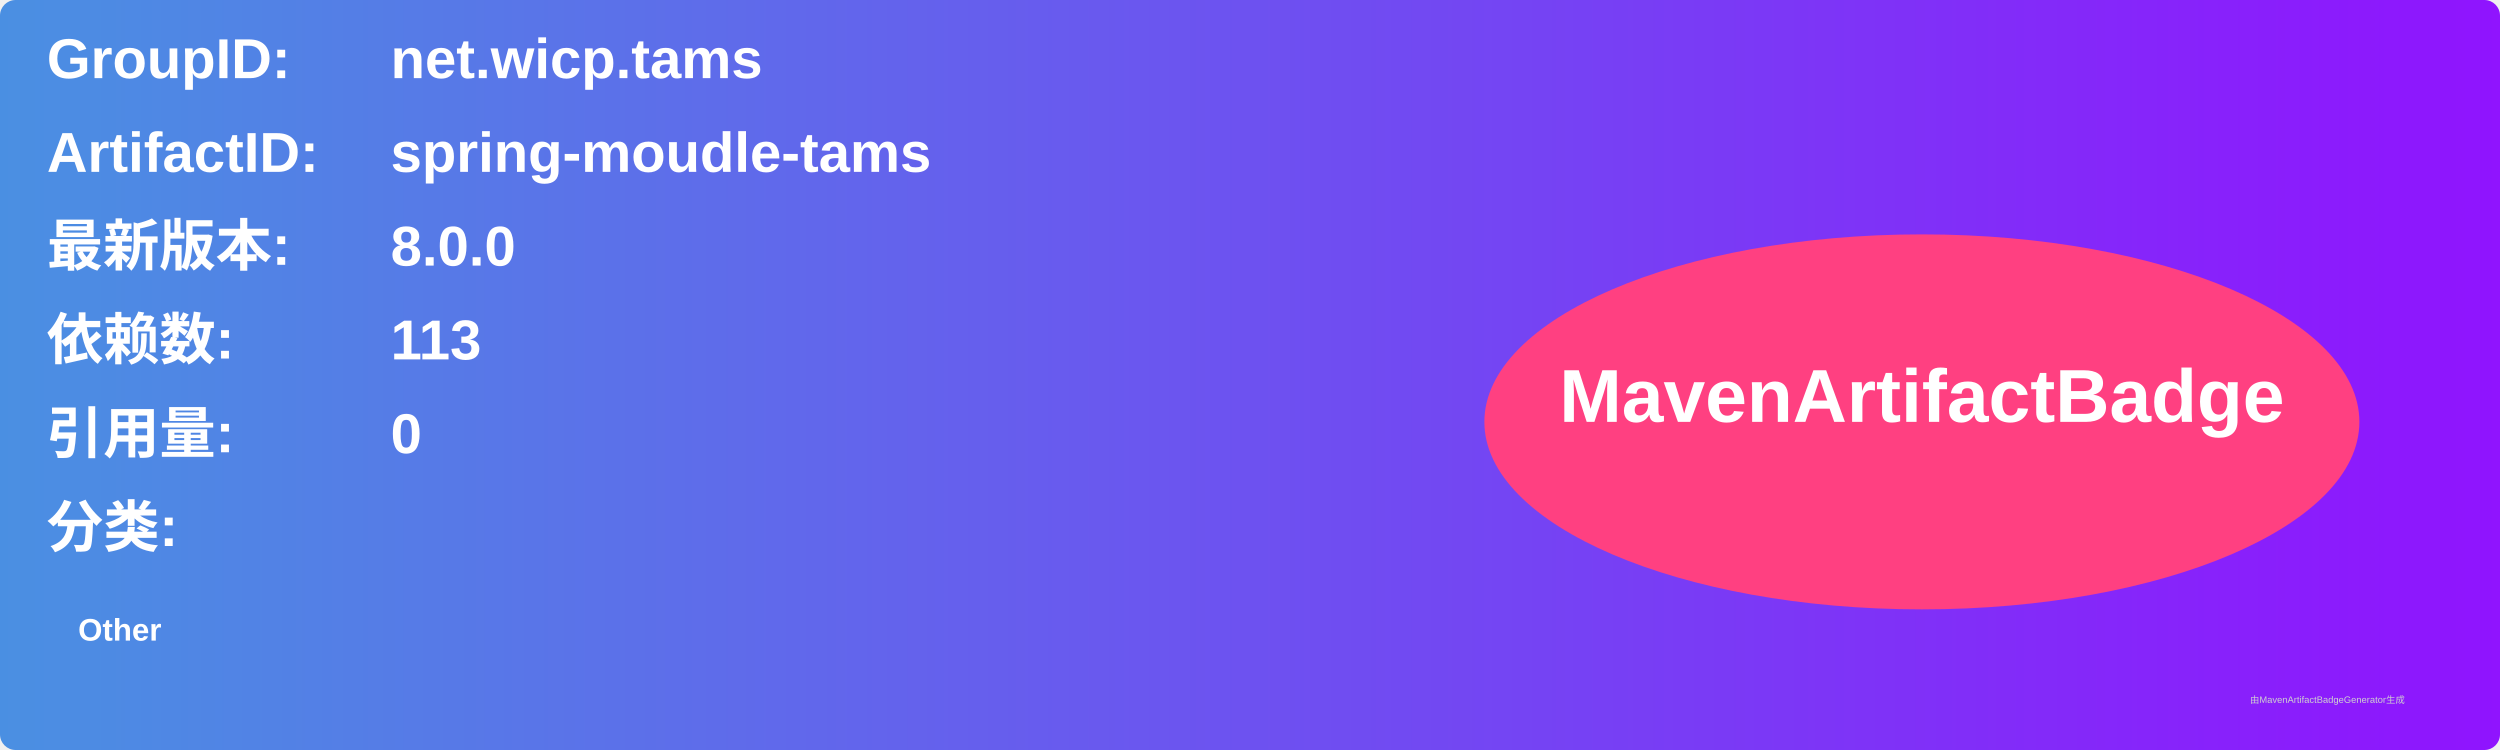
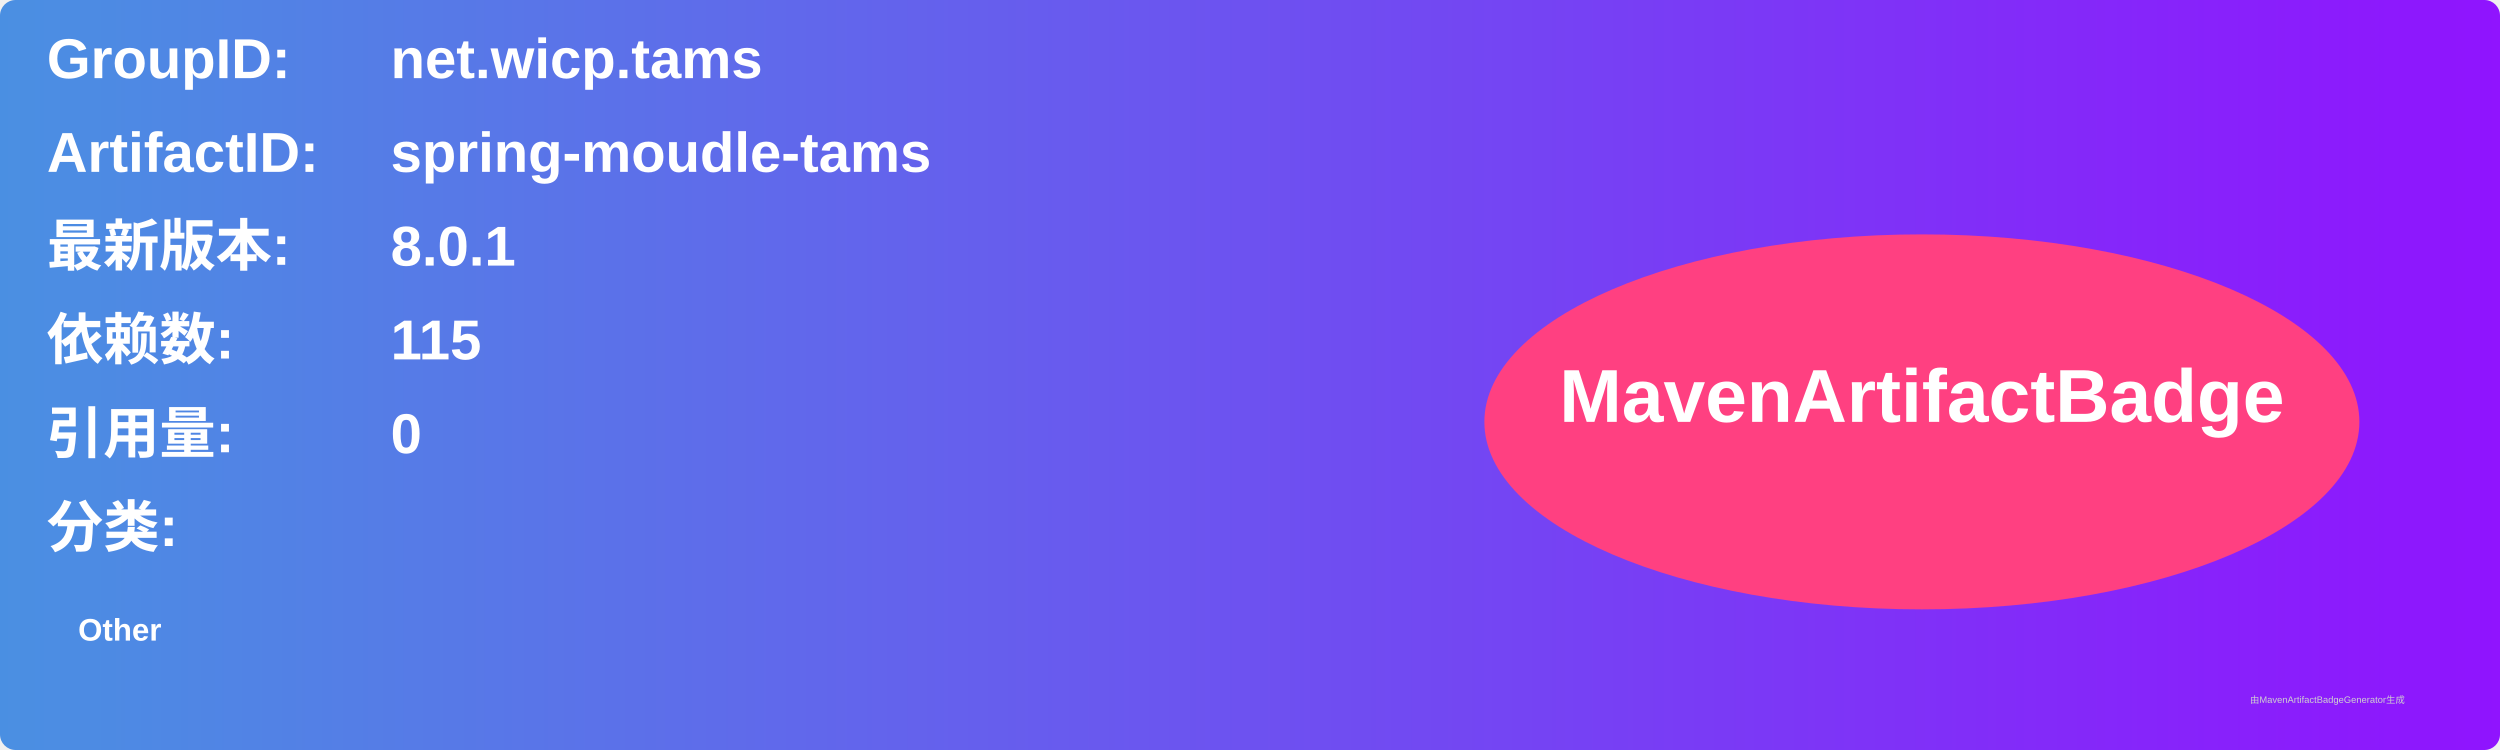
<svg xmlns="http://www.w3.org/2000/svg" width="800" height="240" viewBox="0 0 800 240">
  <linearGradient id="grad" x1="0%" y1="0%" x2="100%" y2="0%">
    <stop offset="0%" stop-color="#4a90e2" />
    <stop offset="100%" stop-color="#9013fe" />
  </linearGradient>
  <rect width="100%" height="100%" rx="5" ry="5" fill="url(#grad)" />
  <g transform="translate(15, 15)">
    <text x="0" y="10" font-family="Arial" font-size="18" fill="white" font-weight="bold" width="260">GroupID:</text>
    <text x="110" y="10" font-family="Arial" font-size="18" fill="white" font-weight="bold" width="460">net.wicp.tams</text>
    <text x="0" y="40" font-family="Arial" font-size="18" fill="white" font-weight="bold" width="260">ArtifactID:</text>
    <text x="110" y="40" font-family="Arial" font-size="18" fill="white" font-weight="bold" width="460">spring-moudle-tams</text>
    <text x="0" y="70" font-family="Arial" font-size="18" fill="white" font-weight="bold">最新版本:</text>
    <text x="110" y="70" font-family="Arial" font-size="18" fill="white" font-weight="bold">
-       <tspan font-weight="bold">8.0.0</tspan>
+       <tspan font-weight="bold">8.0.1</tspan>
    </text>
    <text x="0" y="100" font-family="Arial" font-size="18" fill="white" font-weight="bold">依赖数: </text>
    <text x="110" y="100" font-family="Arial" font-size="18" fill="white">
-       <tspan font-weight="bold">113</tspan>
+       <tspan font-weight="bold">115</tspan>
    </text>
    <text x="0" y="130" font-family="Arial" font-size="18" fill="white" font-weight="bold">引用量: </text>
    <text x="110" y="130" font-family="Arial" font-size="18" fill="white">
      <tspan font-weight="bold">0</tspan>
    </text>
    <text x="0" y="160" font-family="Arial" font-size="18" fill="white" font-weight="bold">分类:</text>
    <text x="10" y="190" font-family="Arial" font-size="10" fill="white">
      <tspan font-weight="bold">Other</tspan>
    </text>
    <ellipse cx="600" cy="120" rx="140" ry="60" fill="#ff4081" />
    <text x="600" y="120" text-anchor="middle" font-family="Arial" font-size="24" fill="white" font-weight="bold">MavenArtifactBadge</text>
  </g>
  <text x="720" y="225" font-family="Arial" font-size="3" fill="#d0d0d0">由MavenArtifactBadgeGenerator生成</text>
</svg>
